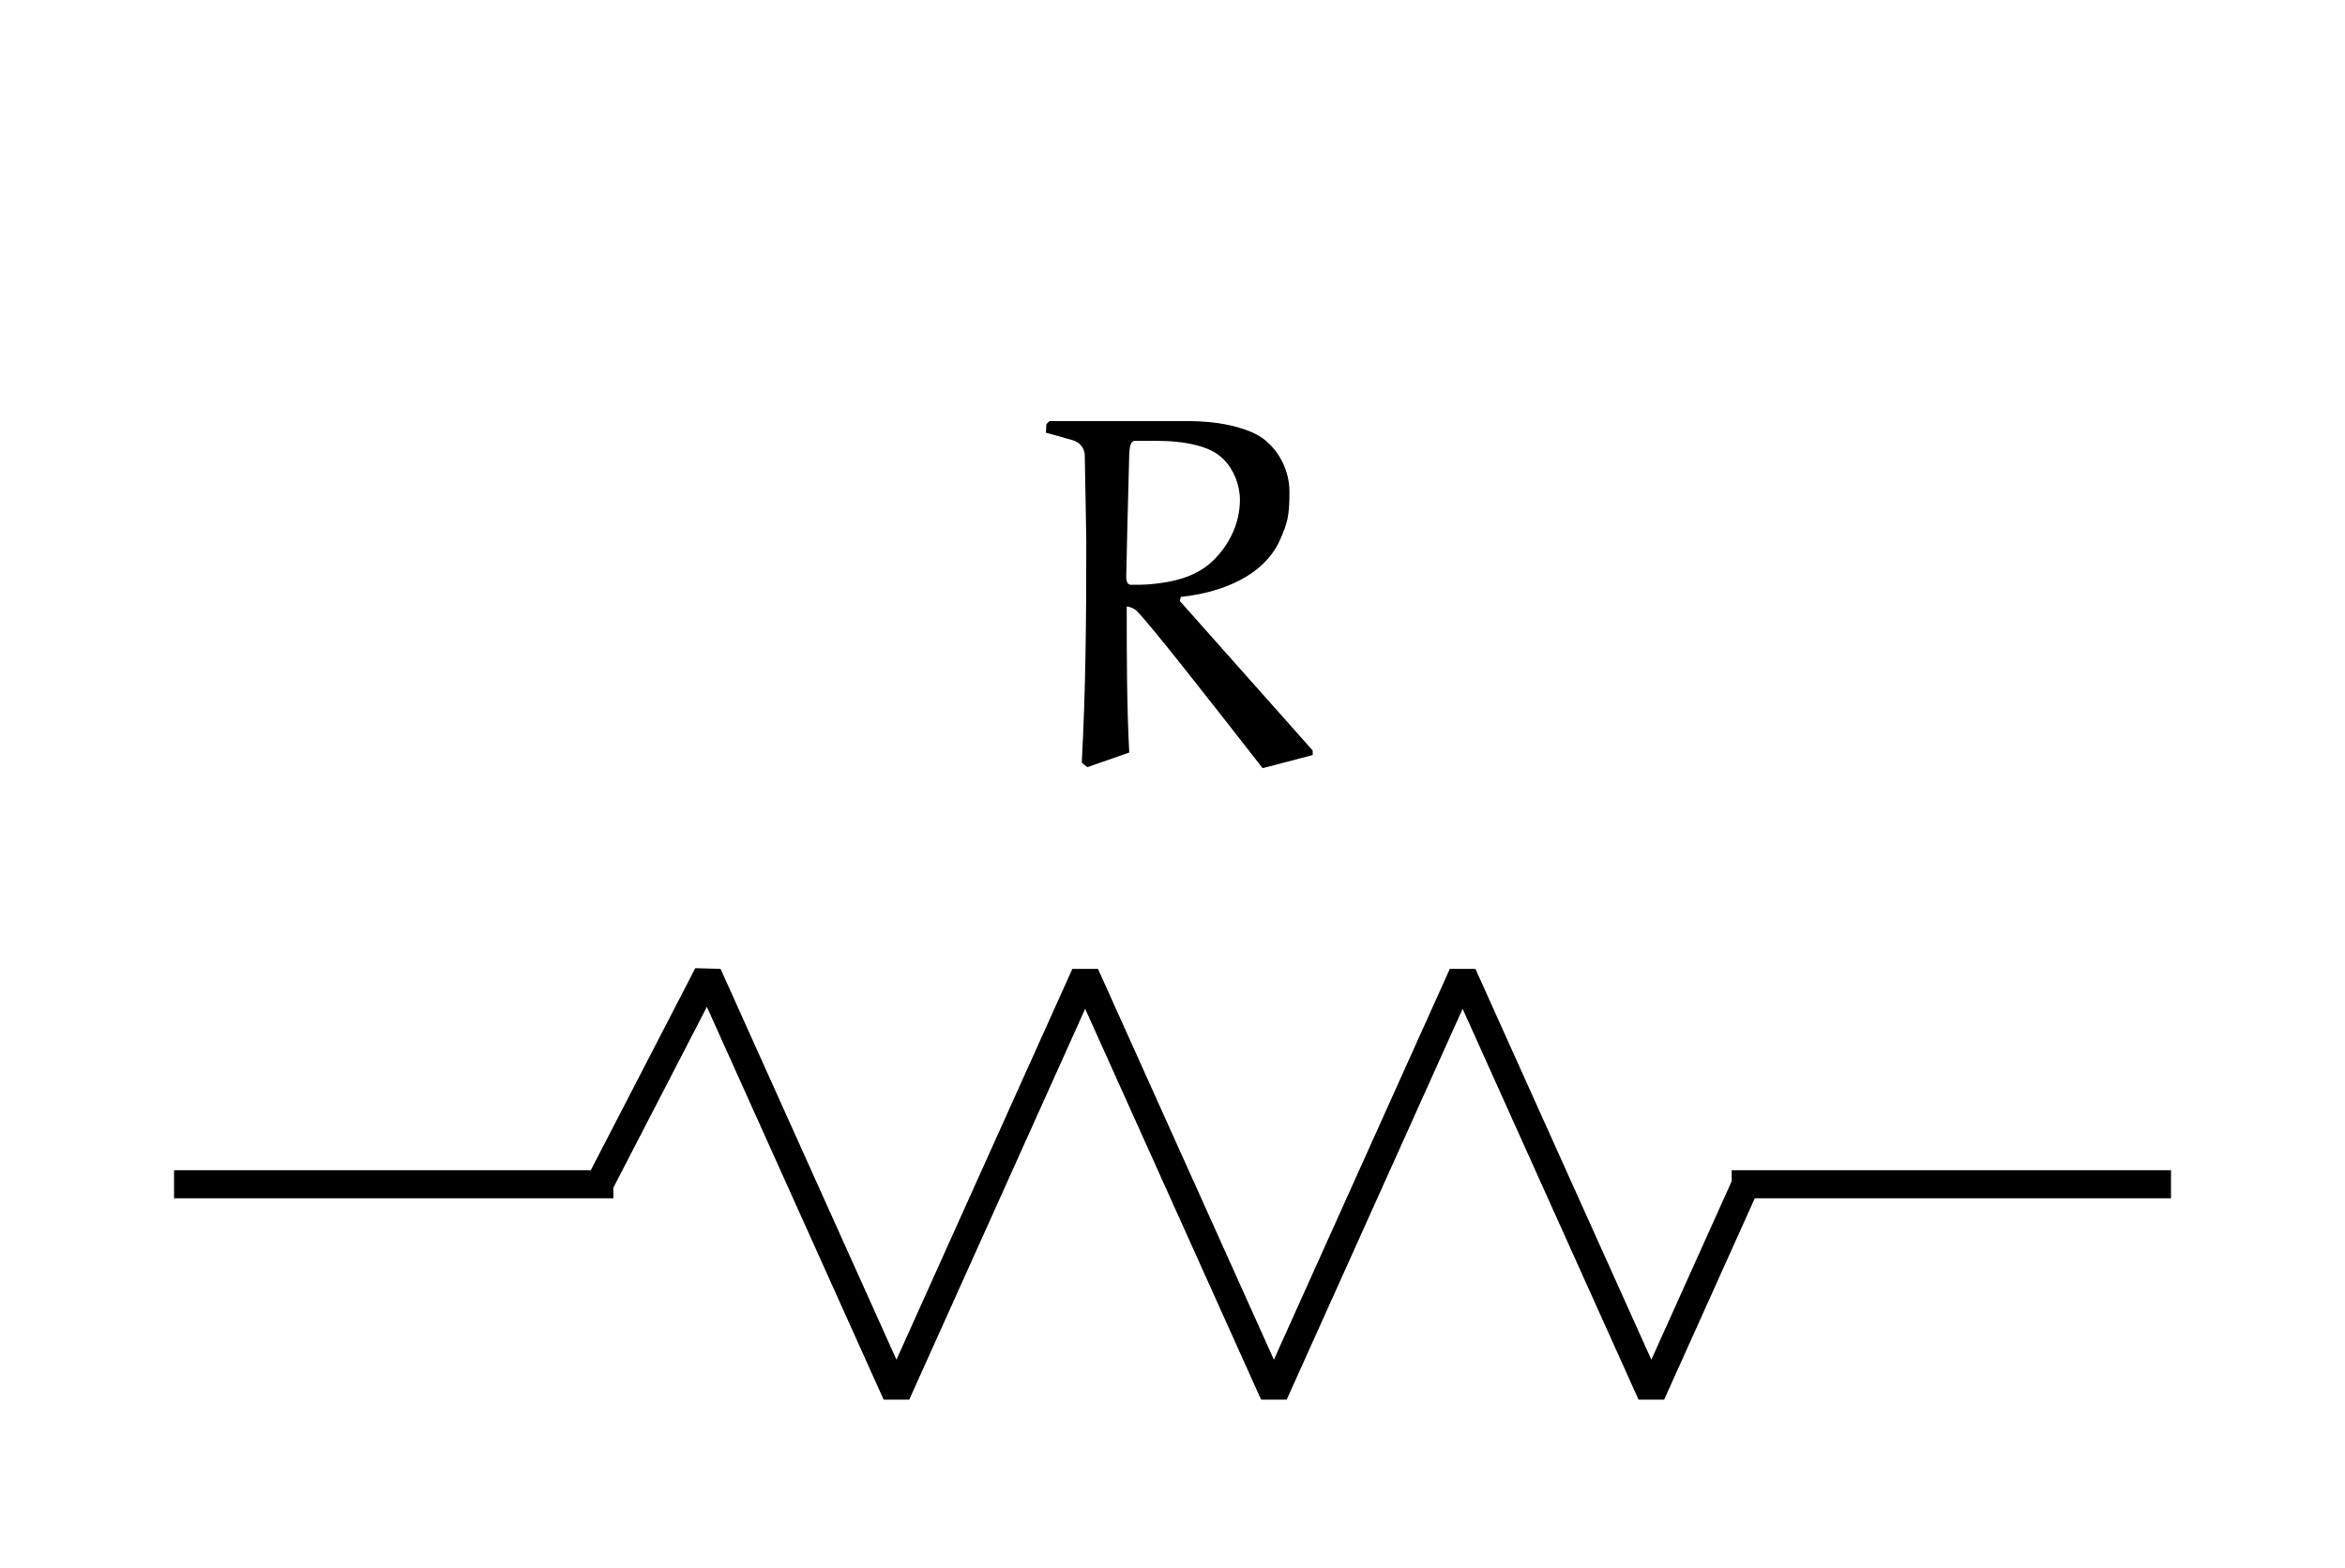
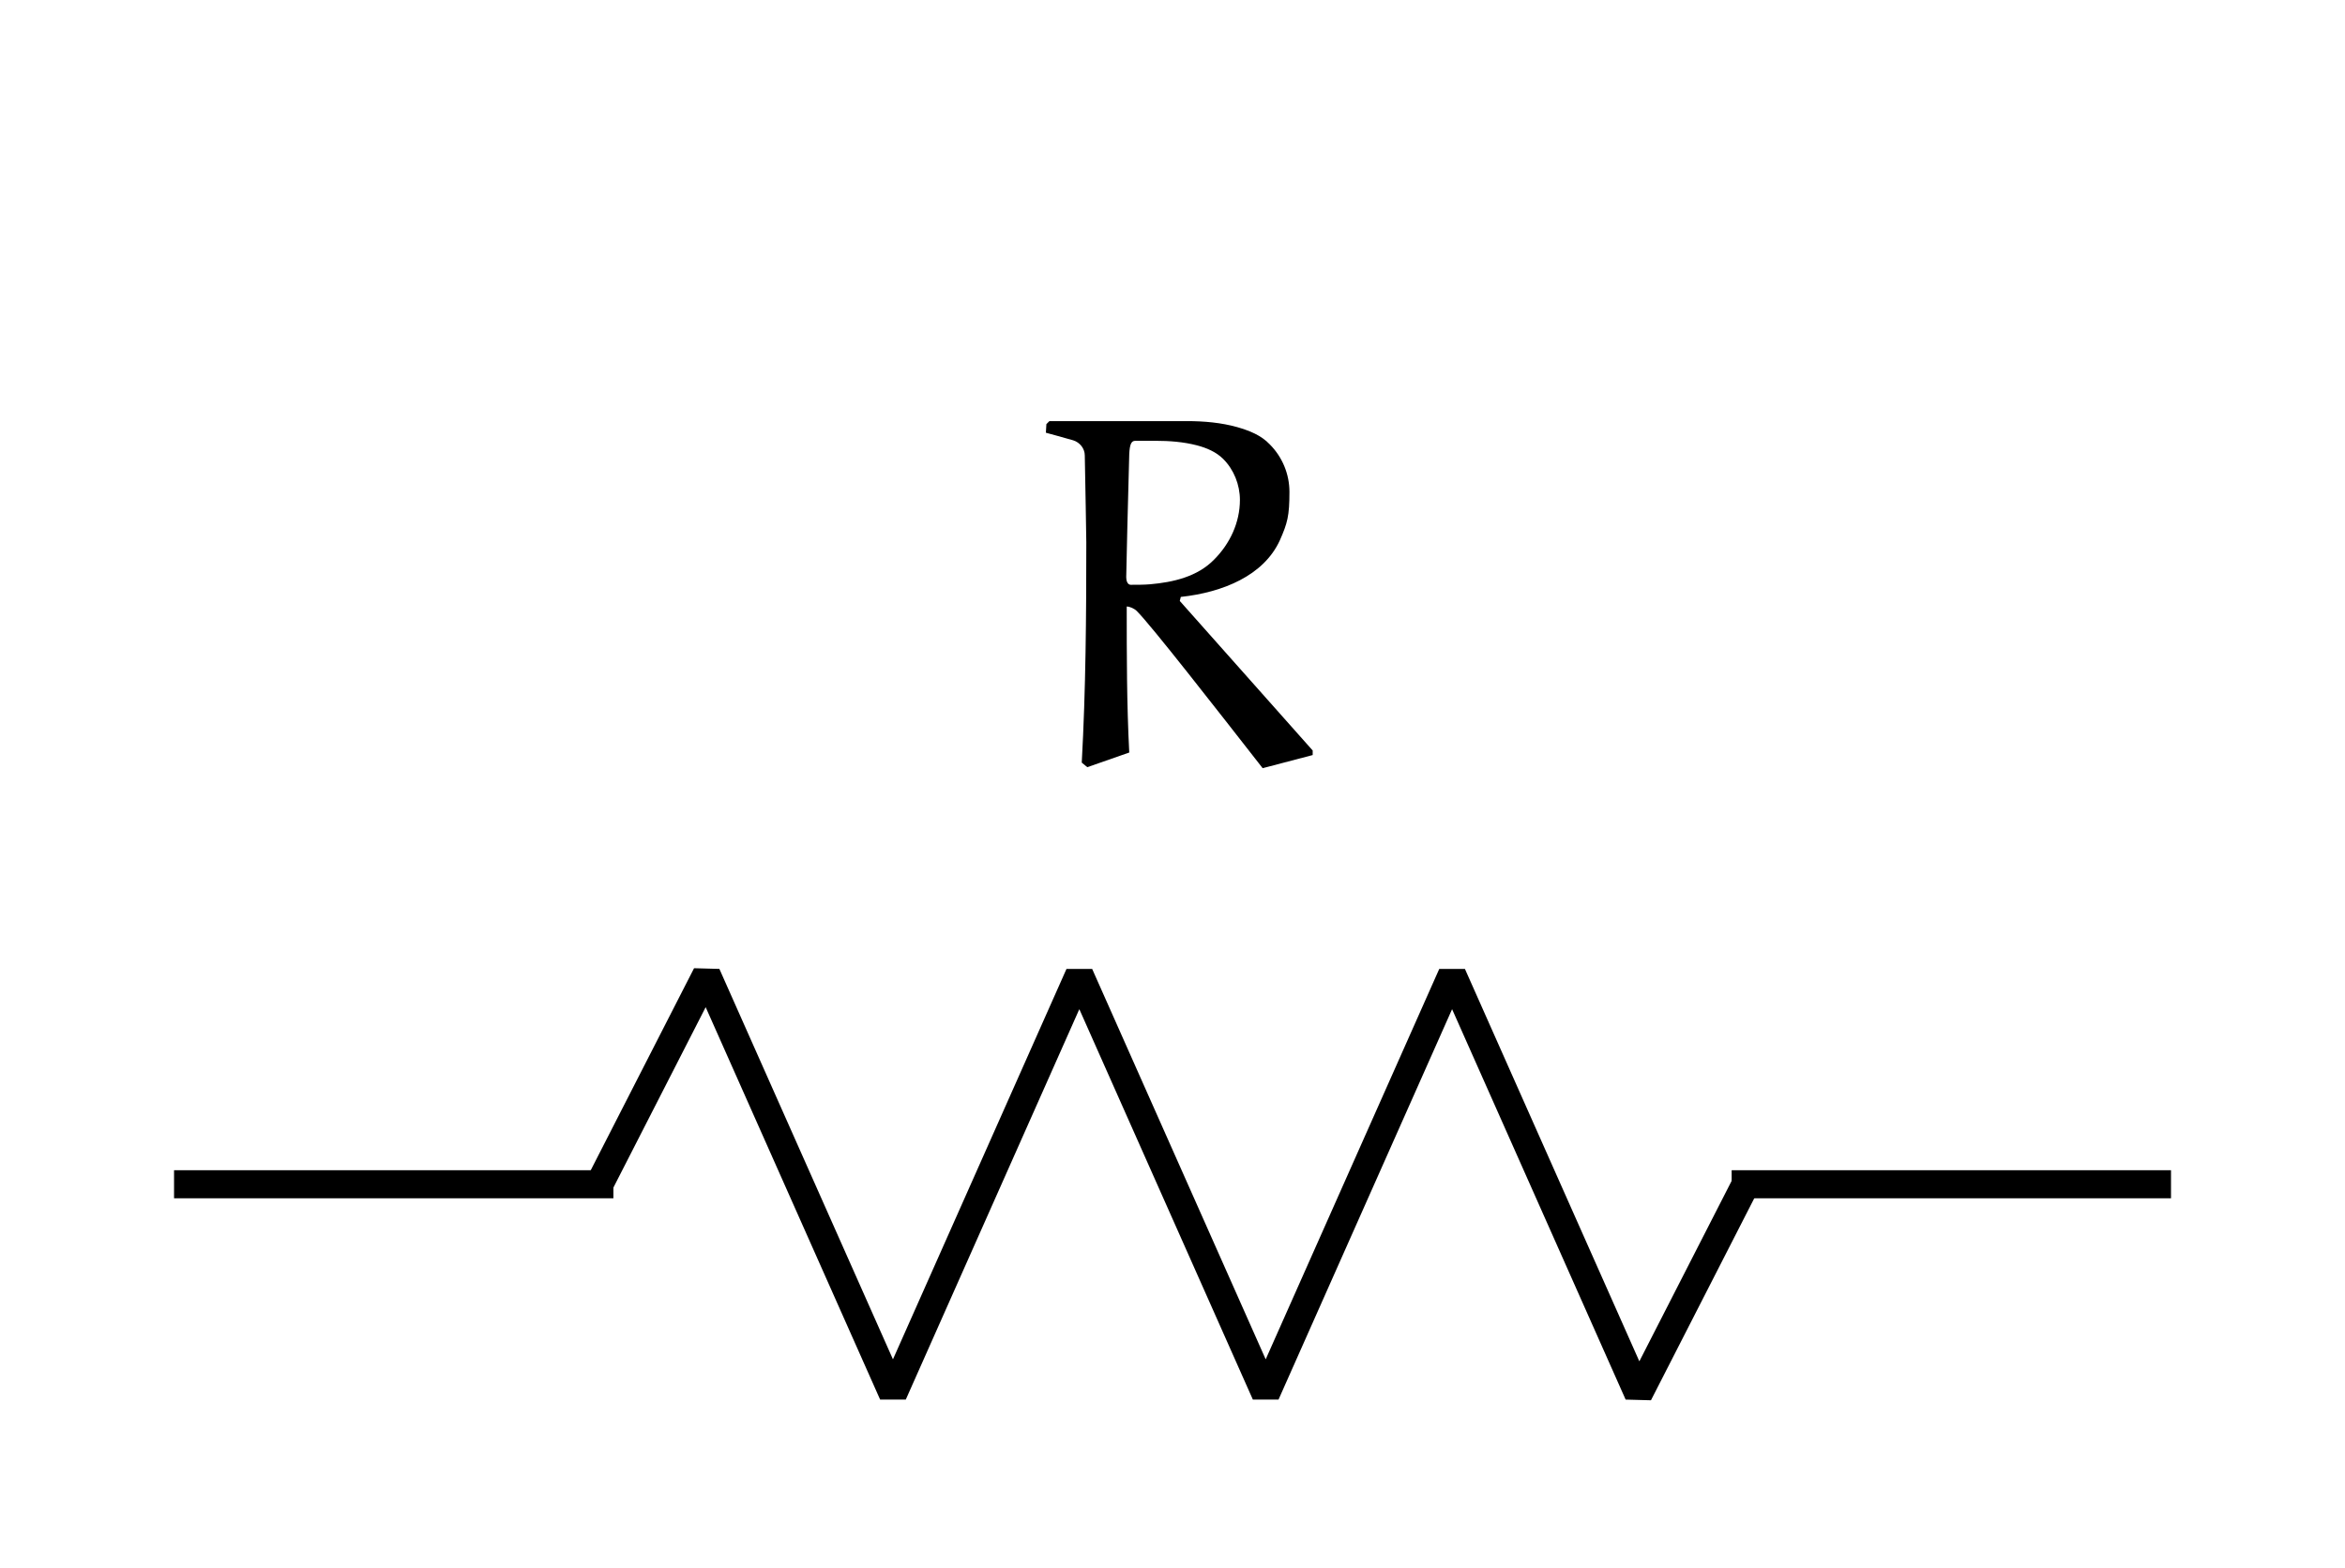
<svg xmlns="http://www.w3.org/2000/svg" xmlns:xlink="http://www.w3.org/1999/xlink" version="1.1" width="99.863" height="66.784" viewBox="0 0 99.863 66.784">
  <defs>
    <path id="font_0_1" d="M.054 .656C.055 .656 .09 .646 .108 .641 .121 .637 .131 .625 .131 .611 .132 .554 .134 .454 .134 .439 .134 .294 .133 .148 .125 .003L.136-.006 .219 .023C.214 .119 .214 .216 .214 .312 .22 .312 .229 .308 .234 .303 .263 .274 .39 .111 .483-.008L.582 .018V.027L.319 .323 .321 .331C.404 .34 .485 .373 .517 .443 .532 .477 .536 .491 .536 .539 .536 .574 .522 .608 .497 .633 .48 .651 .457 .66 .433 .667 .401 .676 .367 .679 .333 .679L.061 .679 .055 .673 .054 .656M.213 .37C.213 .375 .217 .55 .219 .614 .22 .633 .223 .64 .231 .64H.271C.298 .64 .326 .638 .353 .631 .372 .626 .391 .618 .405 .604 .426 .583 .438 .553 .438 .523 .438 .478 .418 .436 .387 .405 .354 .371 .306 .36 .26 .356 .248 .355 .235 .355 .222 .355 .215 .355 .213 .364 .213 .37V.37Z" />
  </defs>
  <path transform="matrix(1.5,0,0,-1.5,7.41204,50.4426)" stroke-width=".797" stroke-linecap="butt" stroke-miterlimit="10" stroke-linejoin="miter" fill="none" stroke="#000000" d="M0 0H12.473M44.221 0H56.694" />
-   <path transform="matrix(1.5,0,0,-1.5,7.41204,50.4426)" stroke-width=".797" stroke-linecap="butt" stroke-linejoin="bevel" fill="none" stroke="#000000" d="M12.074 0 15.152 5.953 20.509-5.953 25.867 5.953 31.225-5.953 36.583 5.953 41.941-5.953 44.62 0" />
+   <path transform="matrix(1.5,0,0,-1.5,7.41204,50.4426)" stroke-width=".797" stroke-linecap="butt" stroke-linejoin="bevel" fill="none" stroke="#000000" d="M12.074 0 15.118 5.953 20.41-5.953 25.701 5.953 30.992-5.953 36.284 5.953 41.575-5.953 44.619 0" />
  <use data-text="R" xlink:href="#font_0_1" transform="matrix(21.5193,0,0,-21.5193,43.37713,32.54833)" />
</svg>
